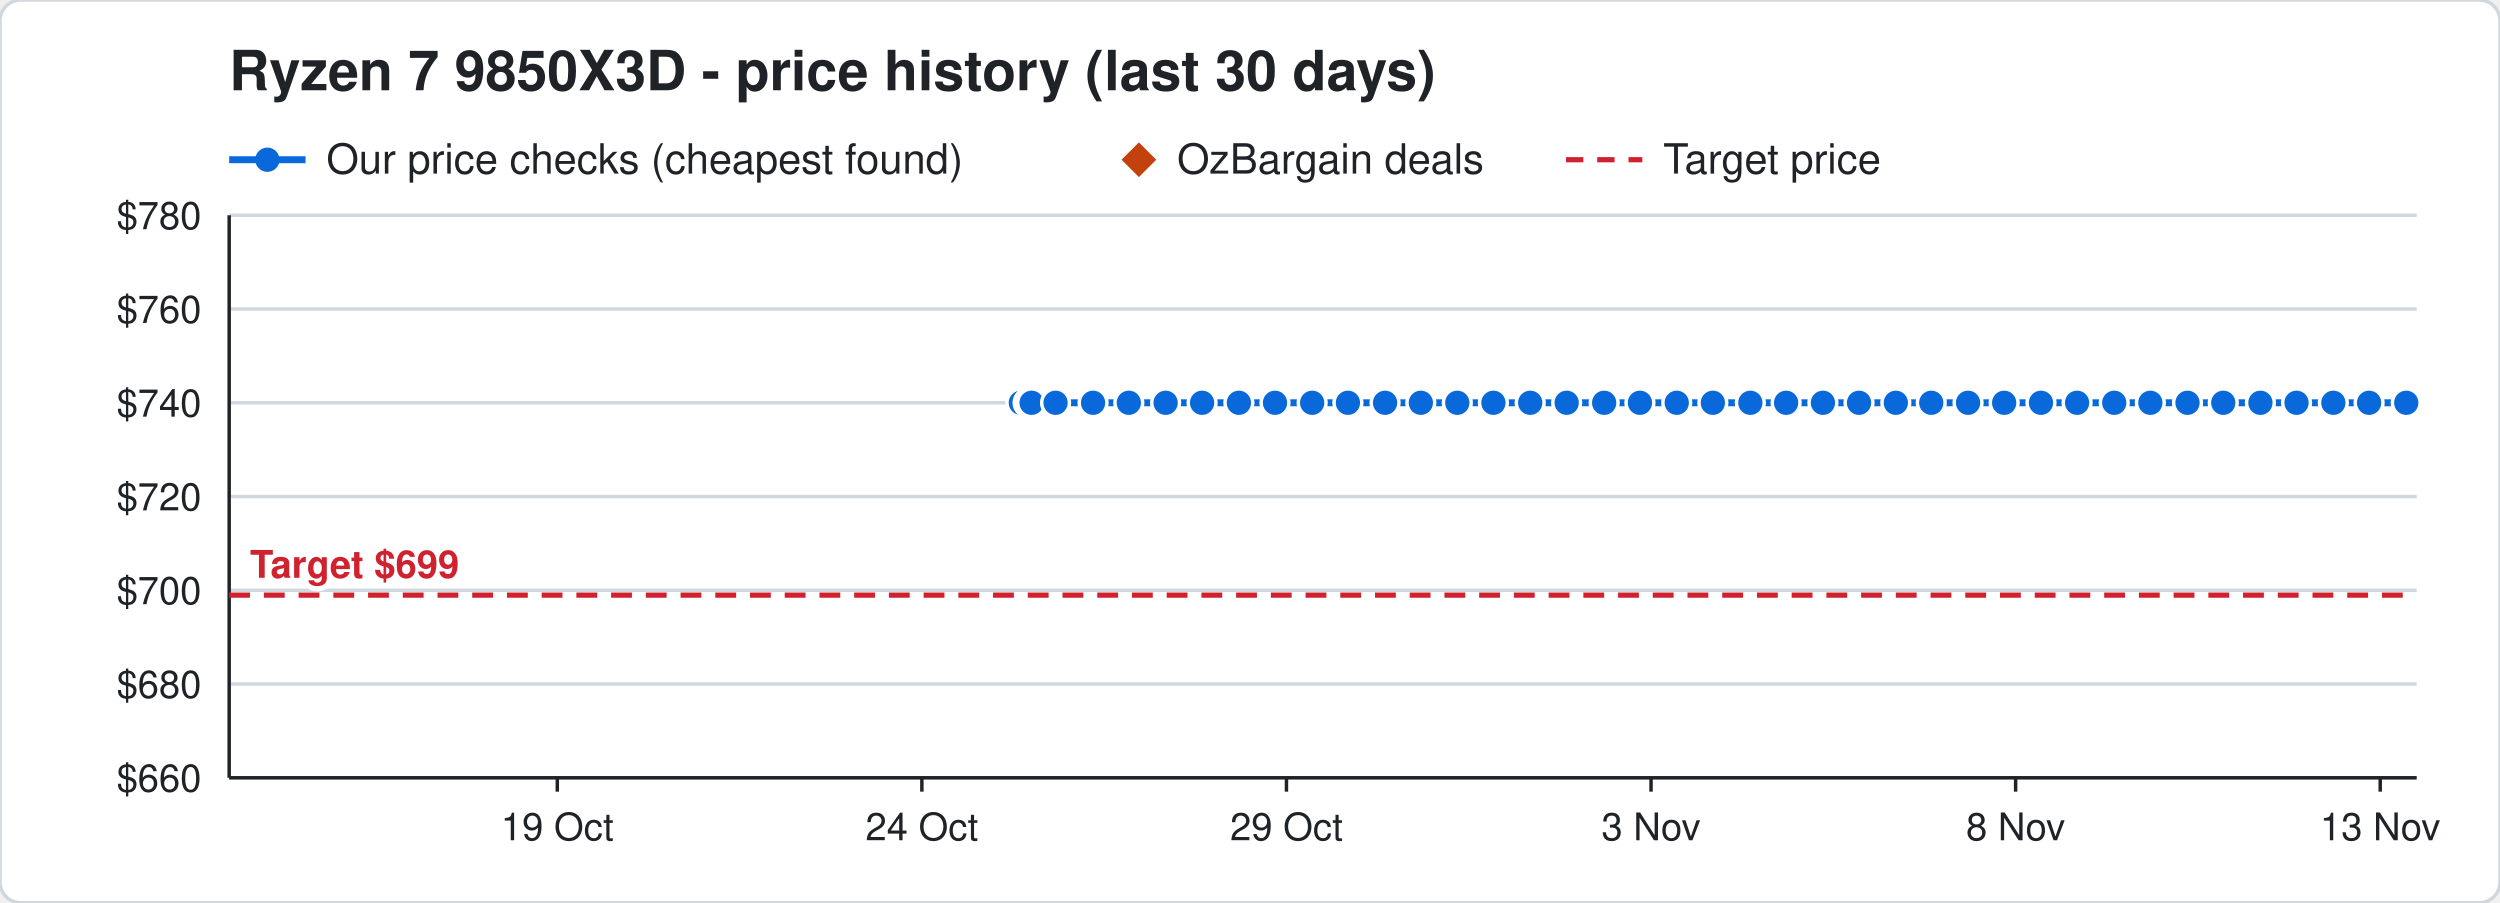
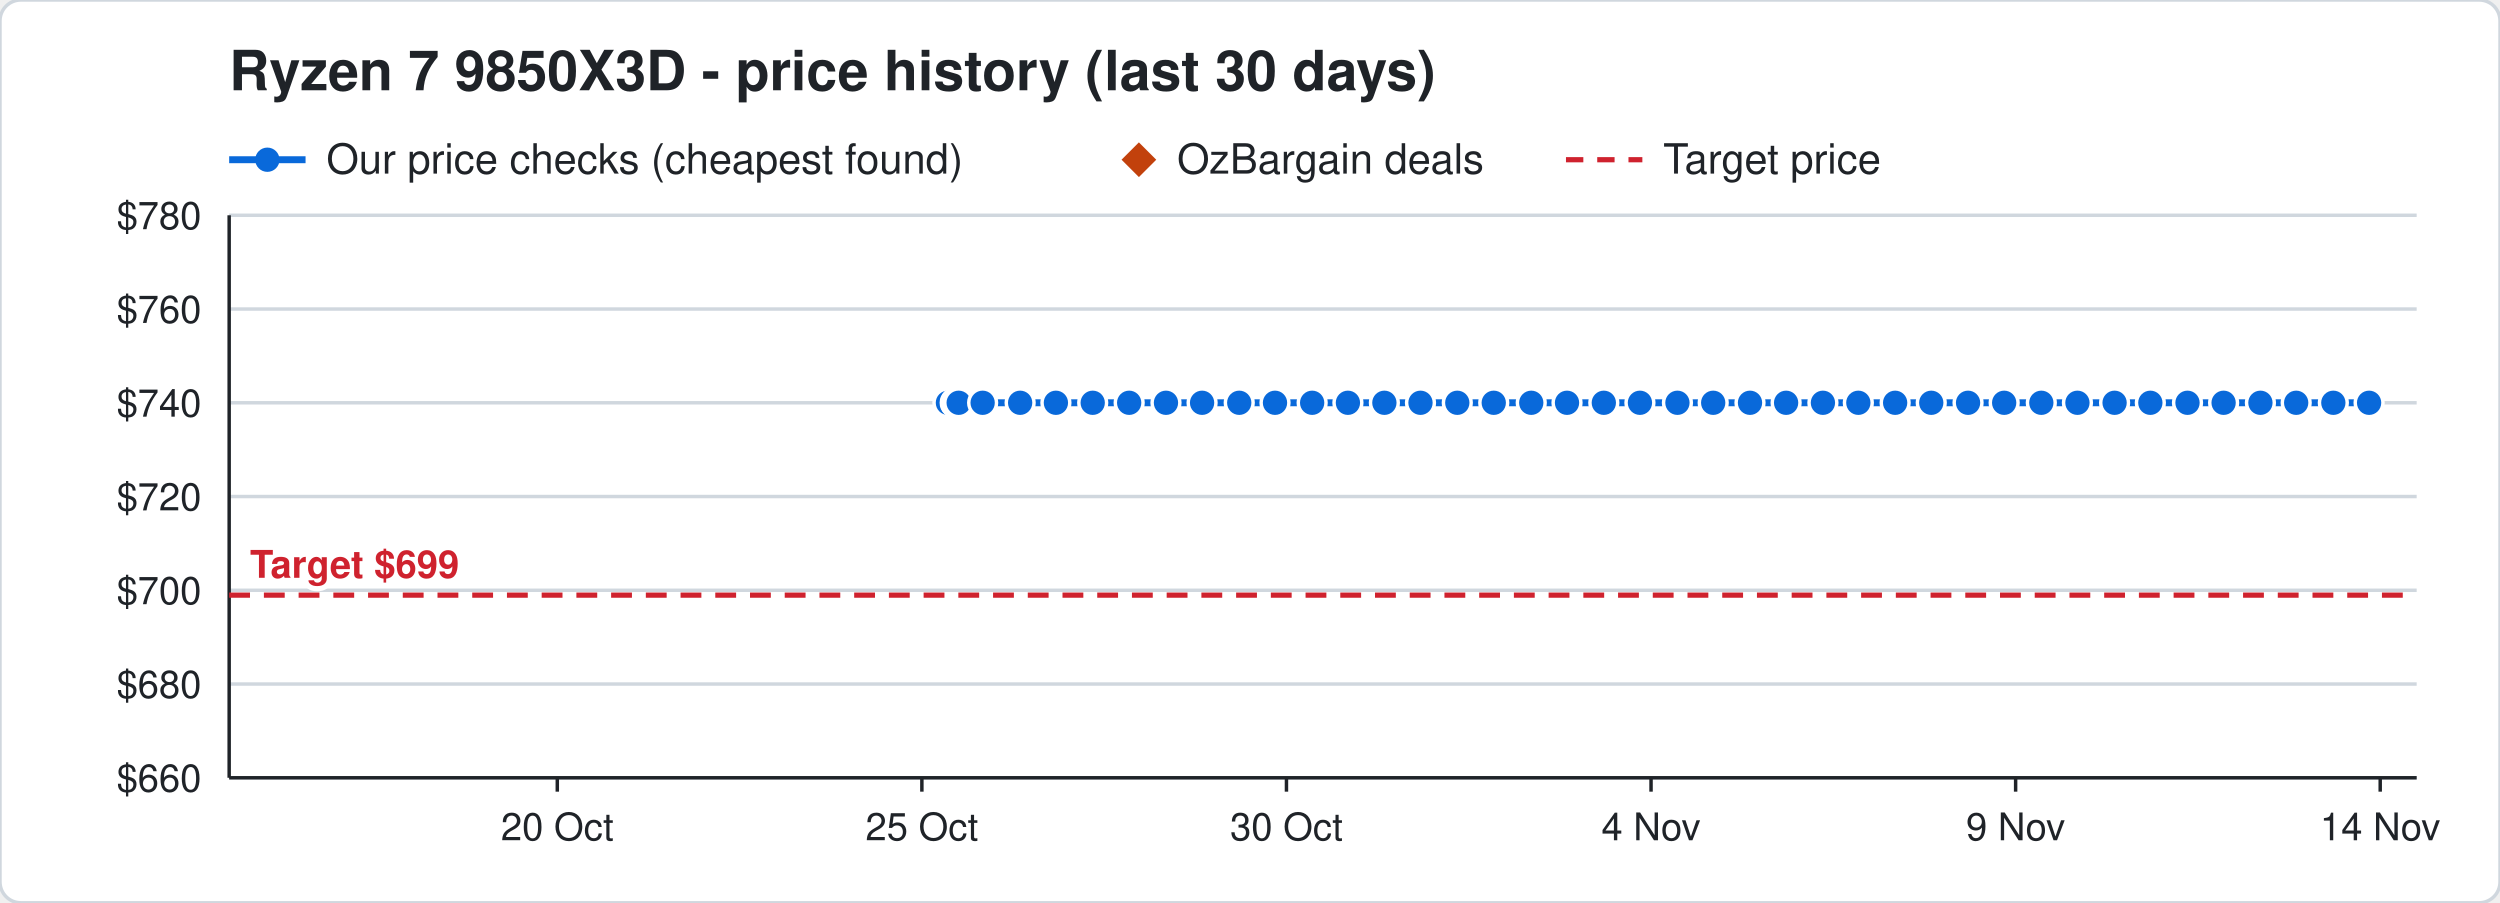
<svg xmlns="http://www.w3.org/2000/svg" width="720" height="260" viewBox="0 0 720 260" font-family="Segoe UI, Helvetica, Arial, sans-serif">
  <rect width="720" height="260" rx="6" fill="#ffffff" stroke="#d0d7de" />
  <text x="66" y="26" font-size="16" font-weight="700" fill="#1f2328">Ryzen 7 9850X3D - price history (last 30 days)</text>
  <line x1="66" y1="46" x2="88" y2="46" stroke="#0969da" stroke-width="2" />
  <circle cx="77" cy="46" r="3.5" fill="#0969da" />
  <text x="94" y="50" font-size="12" fill="#1f2328">Our price checks (cheapest found)</text>
  <path d="M328 41 l5 5 l-5 5 l-5 -5 z" fill="#c2410c" />
  <text x="339" y="50" font-size="12" fill="#1f2328">OzBargain deals</text>
  <line x1="451" y1="46" x2="473" y2="46" stroke="#cf222e" stroke-width="1.5" stroke-dasharray="5 4" />
  <text x="479" y="50" font-size="12" fill="#1f2328">Target price</text>
  <line x1="66" y1="224.0" x2="696" y2="224.0" stroke="#d0d7de" />
  <text x="58" y="228.0" font-size="11" text-anchor="end" fill="#1f2328">$660</text>
  <line x1="66" y1="197.0" x2="696" y2="197.0" stroke="#d0d7de" />
  <text x="58" y="201.0" font-size="11" text-anchor="end" fill="#1f2328">$680</text>
  <line x1="66" y1="170.0" x2="696" y2="170.0" stroke="#d0d7de" />
  <text x="58" y="174.0" font-size="11" text-anchor="end" fill="#1f2328">$700</text>
  <line x1="66" y1="143.0" x2="696" y2="143.0" stroke="#d0d7de" />
  <text x="58" y="147.0" font-size="11" text-anchor="end" fill="#1f2328">$720</text>
  <line x1="66" y1="116.0" x2="696" y2="116.0" stroke="#d0d7de" />
  <text x="58" y="120.0" font-size="11" text-anchor="end" fill="#1f2328">$740</text>
  <line x1="66" y1="89.0" x2="696" y2="89.0" stroke="#d0d7de" />
  <text x="58" y="93.0" font-size="11" text-anchor="end" fill="#1f2328">$760</text>
  <line x1="66" y1="62.0" x2="696" y2="62.0" stroke="#d0d7de" />
  <text x="58" y="66.0" font-size="11" text-anchor="end" fill="#1f2328">$780</text>
  <line x1="685.5" y1="224" x2="685.5" y2="228" stroke="#1f2328" />
-   <text x="685.5" y="242" font-size="11" text-anchor="middle" fill="#1f2328">13 Nov</text>
+   <text x="685.5" y="242" font-size="11" text-anchor="middle" fill="#1f2328">14 Nov</text>
  <line x1="580.5" y1="224" x2="580.5" y2="228" stroke="#1f2328" />
-   <text x="580.5" y="242" font-size="11" text-anchor="middle" fill="#1f2328">8 Nov</text>
+   <text x="580.5" y="242" font-size="11" text-anchor="middle" fill="#1f2328">9 Nov</text>
  <line x1="475.5" y1="224" x2="475.5" y2="228" stroke="#1f2328" />
-   <text x="475.5" y="242" font-size="11" text-anchor="middle" fill="#1f2328">3 Nov</text>
+   <text x="475.5" y="242" font-size="11" text-anchor="middle" fill="#1f2328">4 Nov</text>
  <line x1="370.5" y1="224" x2="370.5" y2="228" stroke="#1f2328" />
-   <text x="370.5" y="242" font-size="11" text-anchor="middle" fill="#1f2328">29 Oct</text>
+   <text x="370.5" y="242" font-size="11" text-anchor="middle" fill="#1f2328">30 Oct</text>
  <line x1="265.5" y1="224" x2="265.5" y2="228" stroke="#1f2328" />
-   <text x="265.5" y="242" font-size="11" text-anchor="middle" fill="#1f2328">24 Oct</text>
+   <text x="265.5" y="242" font-size="11" text-anchor="middle" fill="#1f2328">25 Oct</text>
  <line x1="160.5" y1="224" x2="160.5" y2="228" stroke="#1f2328" />
-   <text x="160.5" y="242" font-size="11" text-anchor="middle" fill="#1f2328">19 Oct</text>
+   <text x="160.5" y="242" font-size="11" text-anchor="middle" fill="#1f2328">20 Oct</text>
  <line x1="66" y1="224" x2="696" y2="224" stroke="#1f2328" />
  <line x1="66" y1="62" x2="66" y2="224" stroke="#1f2328" />
  <line x1="66" y1="171.4" x2="696" y2="171.4" stroke="#cf222e" stroke-width="1.5" stroke-dasharray="6 4" />
  <text x="72" y="166.4" font-size="11" font-weight="700" text-anchor="start" fill="#cf222e" stroke="#ffffff" stroke-width="3" paint-order="stroke">Target $699</text>
-   <polyline points="294.0,116.0 296.1,116.0 296.2,116.0 296.9,116.0 297.0,116.0 297.1,116.0 304.0,116.0 314.8,116.0 325.1,116.0 335.7,116.0 346.2,116.0 356.8,116.0 367.2,116.0 377.9,116.0 388.2,116.0 398.9,116.0 409.2,116.0 419.7,116.0 430.1,116.0 440.7,116.0 451.2,116.0 462.0,116.0 472.3,116.0 482.9,116.0 493.3,116.0 504.1,116.0 514.4,116.0 525.0,116.0 535.4,116.0 546.0,116.0 556.2,116.0 566.8,116.0 577.2,116.0 587.8,116.0 598.2,116.0 608.9,116.0 619.3,116.0 630.0,116.0 640.3,116.0 651.0,116.0 661.4,116.0 672.0,116.0 682.3,116.0 693.0,116.0" fill="none" stroke="#0969da" stroke-width="2" />
-   <circle cx="294.0" cy="116.0" r="4" fill="#0969da" stroke="#ffffff" stroke-width="1" />
-   <circle cx="296.1" cy="116.0" r="4" fill="#0969da" stroke="#ffffff" stroke-width="1" />
-   <circle cx="296.2" cy="116.0" r="4" fill="#0969da" stroke="#ffffff" stroke-width="1" />
-   <circle cx="296.9" cy="116.0" r="4" fill="#0969da" stroke="#ffffff" stroke-width="1" />
-   <circle cx="297.0" cy="116.0" r="4" fill="#0969da" stroke="#ffffff" stroke-width="1" />
-   <circle cx="297.1" cy="116.0" r="4" fill="#0969da" stroke="#ffffff" stroke-width="1" />
-   <circle cx="304.0" cy="116.0" r="4" fill="#0969da" stroke="#ffffff" stroke-width="1" />
-   <circle cx="314.8" cy="116.0" r="4" fill="#0969da" stroke="#ffffff" stroke-width="1" />
-   <circle cx="325.1" cy="116.0" r="4" fill="#0969da" stroke="#ffffff" stroke-width="1" />
-   <circle cx="335.7" cy="116.0" r="4" fill="#0969da" stroke="#ffffff" stroke-width="1" />
+   <polyline points="273.0,116.0 275.1,116.0 275.2,116.0 275.9,116.0 276.0,116.0 276.1,116.0 283.0,116.0 293.8,116.0 304.1,116.0 314.7,116.0 325.2,116.0 335.8,116.0 346.2,116.0 356.9,116.0 367.2,116.0 377.9,116.0 388.2,116.0 398.7,116.0 409.1,116.0 419.7,116.0 430.2,116.0 441.0,116.0 451.3,116.0 461.9,116.0 472.3,116.0 483.1,116.0 493.4,116.0 504.0,116.0 514.4,116.0 525.0,116.0 535.2,116.0 545.8,116.0 556.2,116.0 566.8,116.0 577.2,116.0 587.9,116.0 598.3,116.0 609.0,116.0 619.3,116.0 630.0,116.0 640.4,116.0 651.0,116.0 661.3,116.0 672.0,116.0 682.3,116.0" fill="none" stroke="#0969da" stroke-width="2" />
+   <circle cx="273.0" cy="116.0" r="4" fill="#0969da" stroke="#ffffff" stroke-width="1" />
+   <circle cx="275.1" cy="116.0" r="4" fill="#0969da" stroke="#ffffff" stroke-width="1" />
+   <circle cx="275.2" cy="116.0" r="4" fill="#0969da" stroke="#ffffff" stroke-width="1" />
+   <circle cx="275.9" cy="116.0" r="4" fill="#0969da" stroke="#ffffff" stroke-width="1" />
+   <circle cx="276.0" cy="116.0" r="4" fill="#0969da" stroke="#ffffff" stroke-width="1" />
+   <circle cx="276.1" cy="116.0" r="4" fill="#0969da" stroke="#ffffff" stroke-width="1" />
+   <circle cx="283.0" cy="116.0" r="4" fill="#0969da" stroke="#ffffff" stroke-width="1" />
+   <circle cx="293.8" cy="116.0" r="4" fill="#0969da" stroke="#ffffff" stroke-width="1" />
+   <circle cx="304.1" cy="116.0" r="4" fill="#0969da" stroke="#ffffff" stroke-width="1" />
+   <circle cx="314.7" cy="116.0" r="4" fill="#0969da" stroke="#ffffff" stroke-width="1" />
+   <circle cx="325.2" cy="116.0" r="4" fill="#0969da" stroke="#ffffff" stroke-width="1" />
+   <circle cx="335.8" cy="116.0" r="4" fill="#0969da" stroke="#ffffff" stroke-width="1" />
  <circle cx="346.2" cy="116.0" r="4" fill="#0969da" stroke="#ffffff" stroke-width="1" />
-   <circle cx="356.8" cy="116.0" r="4" fill="#0969da" stroke="#ffffff" stroke-width="1" />
+   <circle cx="356.9" cy="116.0" r="4" fill="#0969da" stroke="#ffffff" stroke-width="1" />
  <circle cx="367.2" cy="116.0" r="4" fill="#0969da" stroke="#ffffff" stroke-width="1" />
  <circle cx="377.9" cy="116.0" r="4" fill="#0969da" stroke="#ffffff" stroke-width="1" />
  <circle cx="388.2" cy="116.0" r="4" fill="#0969da" stroke="#ffffff" stroke-width="1" />
-   <circle cx="398.9" cy="116.0" r="4" fill="#0969da" stroke="#ffffff" stroke-width="1" />
-   <circle cx="409.2" cy="116.0" r="4" fill="#0969da" stroke="#ffffff" stroke-width="1" />
+   <circle cx="398.7" cy="116.0" r="4" fill="#0969da" stroke="#ffffff" stroke-width="1" />
+   <circle cx="409.1" cy="116.0" r="4" fill="#0969da" stroke="#ffffff" stroke-width="1" />
  <circle cx="419.7" cy="116.0" r="4" fill="#0969da" stroke="#ffffff" stroke-width="1" />
-   <circle cx="430.1" cy="116.0" r="4" fill="#0969da" stroke="#ffffff" stroke-width="1" />
-   <circle cx="440.7" cy="116.0" r="4" fill="#0969da" stroke="#ffffff" stroke-width="1" />
-   <circle cx="451.2" cy="116.0" r="4" fill="#0969da" stroke="#ffffff" stroke-width="1" />
-   <circle cx="462.0" cy="116.0" r="4" fill="#0969da" stroke="#ffffff" stroke-width="1" />
+   <circle cx="430.2" cy="116.0" r="4" fill="#0969da" stroke="#ffffff" stroke-width="1" />
+   <circle cx="441.0" cy="116.0" r="4" fill="#0969da" stroke="#ffffff" stroke-width="1" />
+   <circle cx="451.3" cy="116.0" r="4" fill="#0969da" stroke="#ffffff" stroke-width="1" />
+   <circle cx="461.9" cy="116.0" r="4" fill="#0969da" stroke="#ffffff" stroke-width="1" />
  <circle cx="472.3" cy="116.0" r="4" fill="#0969da" stroke="#ffffff" stroke-width="1" />
-   <circle cx="482.9" cy="116.0" r="4" fill="#0969da" stroke="#ffffff" stroke-width="1" />
-   <circle cx="493.3" cy="116.0" r="4" fill="#0969da" stroke="#ffffff" stroke-width="1" />
-   <circle cx="504.1" cy="116.0" r="4" fill="#0969da" stroke="#ffffff" stroke-width="1" />
+   <circle cx="483.1" cy="116.0" r="4" fill="#0969da" stroke="#ffffff" stroke-width="1" />
+   <circle cx="493.4" cy="116.0" r="4" fill="#0969da" stroke="#ffffff" stroke-width="1" />
+   <circle cx="504.0" cy="116.0" r="4" fill="#0969da" stroke="#ffffff" stroke-width="1" />
  <circle cx="514.4" cy="116.0" r="4" fill="#0969da" stroke="#ffffff" stroke-width="1" />
  <circle cx="525.0" cy="116.0" r="4" fill="#0969da" stroke="#ffffff" stroke-width="1" />
-   <circle cx="535.4" cy="116.0" r="4" fill="#0969da" stroke="#ffffff" stroke-width="1" />
-   <circle cx="546.0" cy="116.0" r="4" fill="#0969da" stroke="#ffffff" stroke-width="1" />
+   <circle cx="535.2" cy="116.0" r="4" fill="#0969da" stroke="#ffffff" stroke-width="1" />
+   <circle cx="545.8" cy="116.0" r="4" fill="#0969da" stroke="#ffffff" stroke-width="1" />
  <circle cx="556.2" cy="116.0" r="4" fill="#0969da" stroke="#ffffff" stroke-width="1" />
  <circle cx="566.8" cy="116.0" r="4" fill="#0969da" stroke="#ffffff" stroke-width="1" />
  <circle cx="577.2" cy="116.0" r="4" fill="#0969da" stroke="#ffffff" stroke-width="1" />
-   <circle cx="587.8" cy="116.0" r="4" fill="#0969da" stroke="#ffffff" stroke-width="1" />
-   <circle cx="598.2" cy="116.0" r="4" fill="#0969da" stroke="#ffffff" stroke-width="1" />
-   <circle cx="608.9" cy="116.0" r="4" fill="#0969da" stroke="#ffffff" stroke-width="1" />
+   <circle cx="587.9" cy="116.0" r="4" fill="#0969da" stroke="#ffffff" stroke-width="1" />
+   <circle cx="598.3" cy="116.0" r="4" fill="#0969da" stroke="#ffffff" stroke-width="1" />
+   <circle cx="609.0" cy="116.0" r="4" fill="#0969da" stroke="#ffffff" stroke-width="1" />
  <circle cx="619.3" cy="116.0" r="4" fill="#0969da" stroke="#ffffff" stroke-width="1" />
  <circle cx="630.0" cy="116.0" r="4" fill="#0969da" stroke="#ffffff" stroke-width="1" />
-   <circle cx="640.3" cy="116.0" r="4" fill="#0969da" stroke="#ffffff" stroke-width="1" />
+   <circle cx="640.4" cy="116.0" r="4" fill="#0969da" stroke="#ffffff" stroke-width="1" />
  <circle cx="651.0" cy="116.0" r="4" fill="#0969da" stroke="#ffffff" stroke-width="1" />
-   <circle cx="661.4" cy="116.0" r="4" fill="#0969da" stroke="#ffffff" stroke-width="1" />
+   <circle cx="661.3" cy="116.0" r="4" fill="#0969da" stroke="#ffffff" stroke-width="1" />
  <circle cx="672.0" cy="116.0" r="4" fill="#0969da" stroke="#ffffff" stroke-width="1" />
  <circle cx="682.3" cy="116.0" r="4" fill="#0969da" stroke="#ffffff" stroke-width="1" />
-   <circle cx="693.0" cy="116.0" r="4" fill="#0969da" stroke="#ffffff" stroke-width="1" />
</svg>
